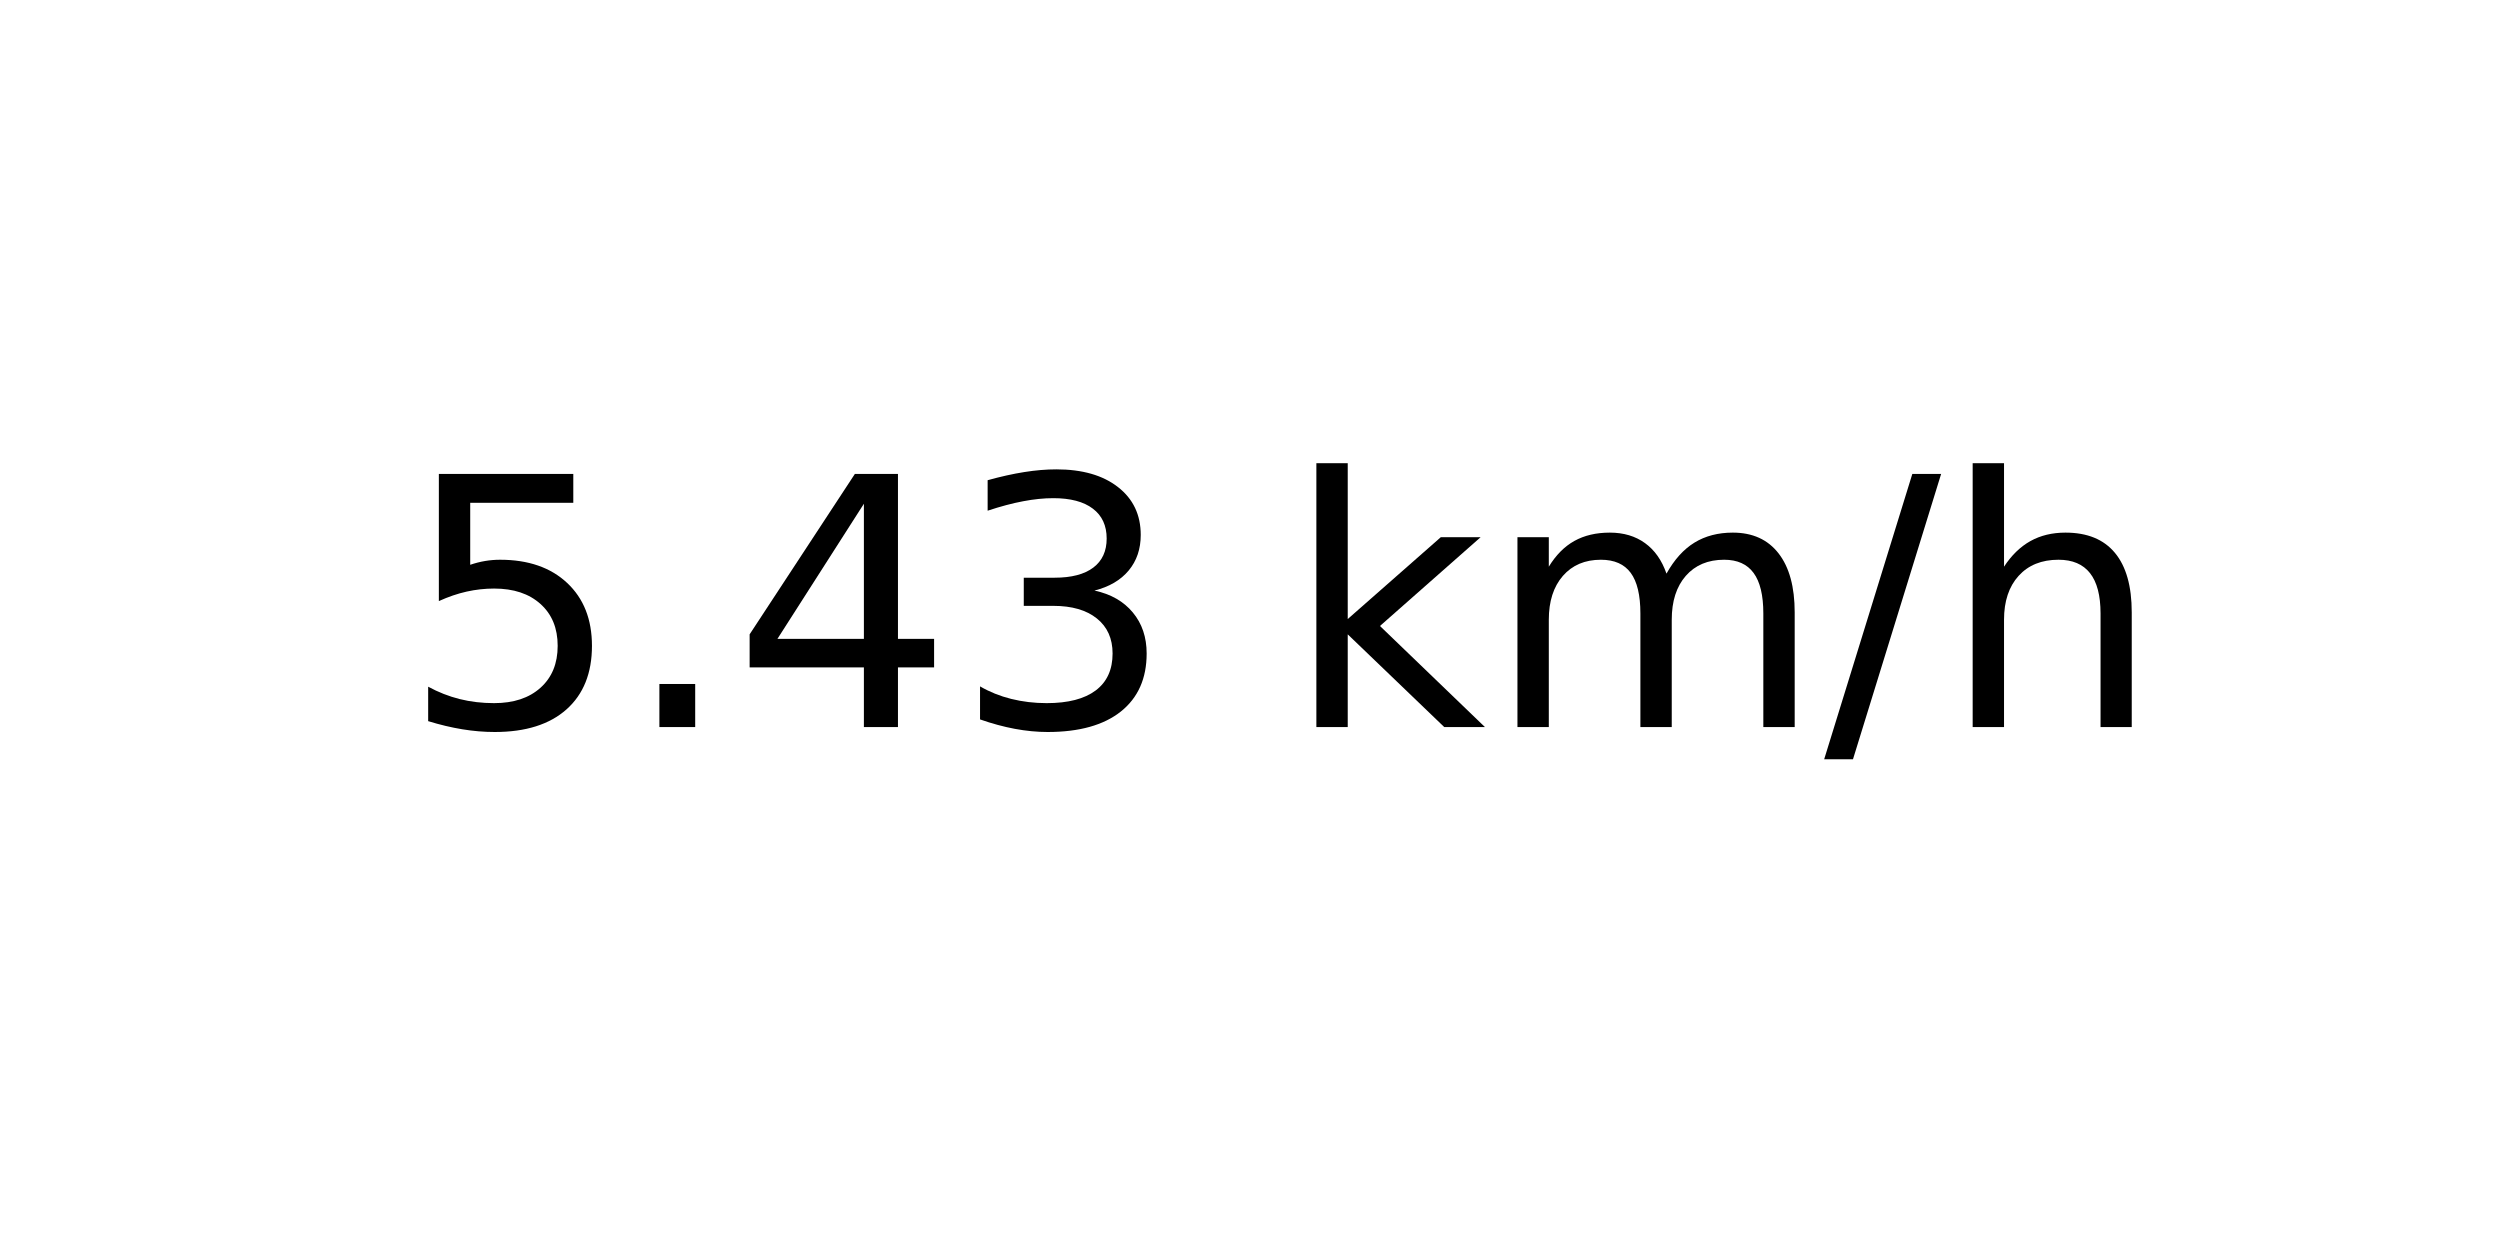
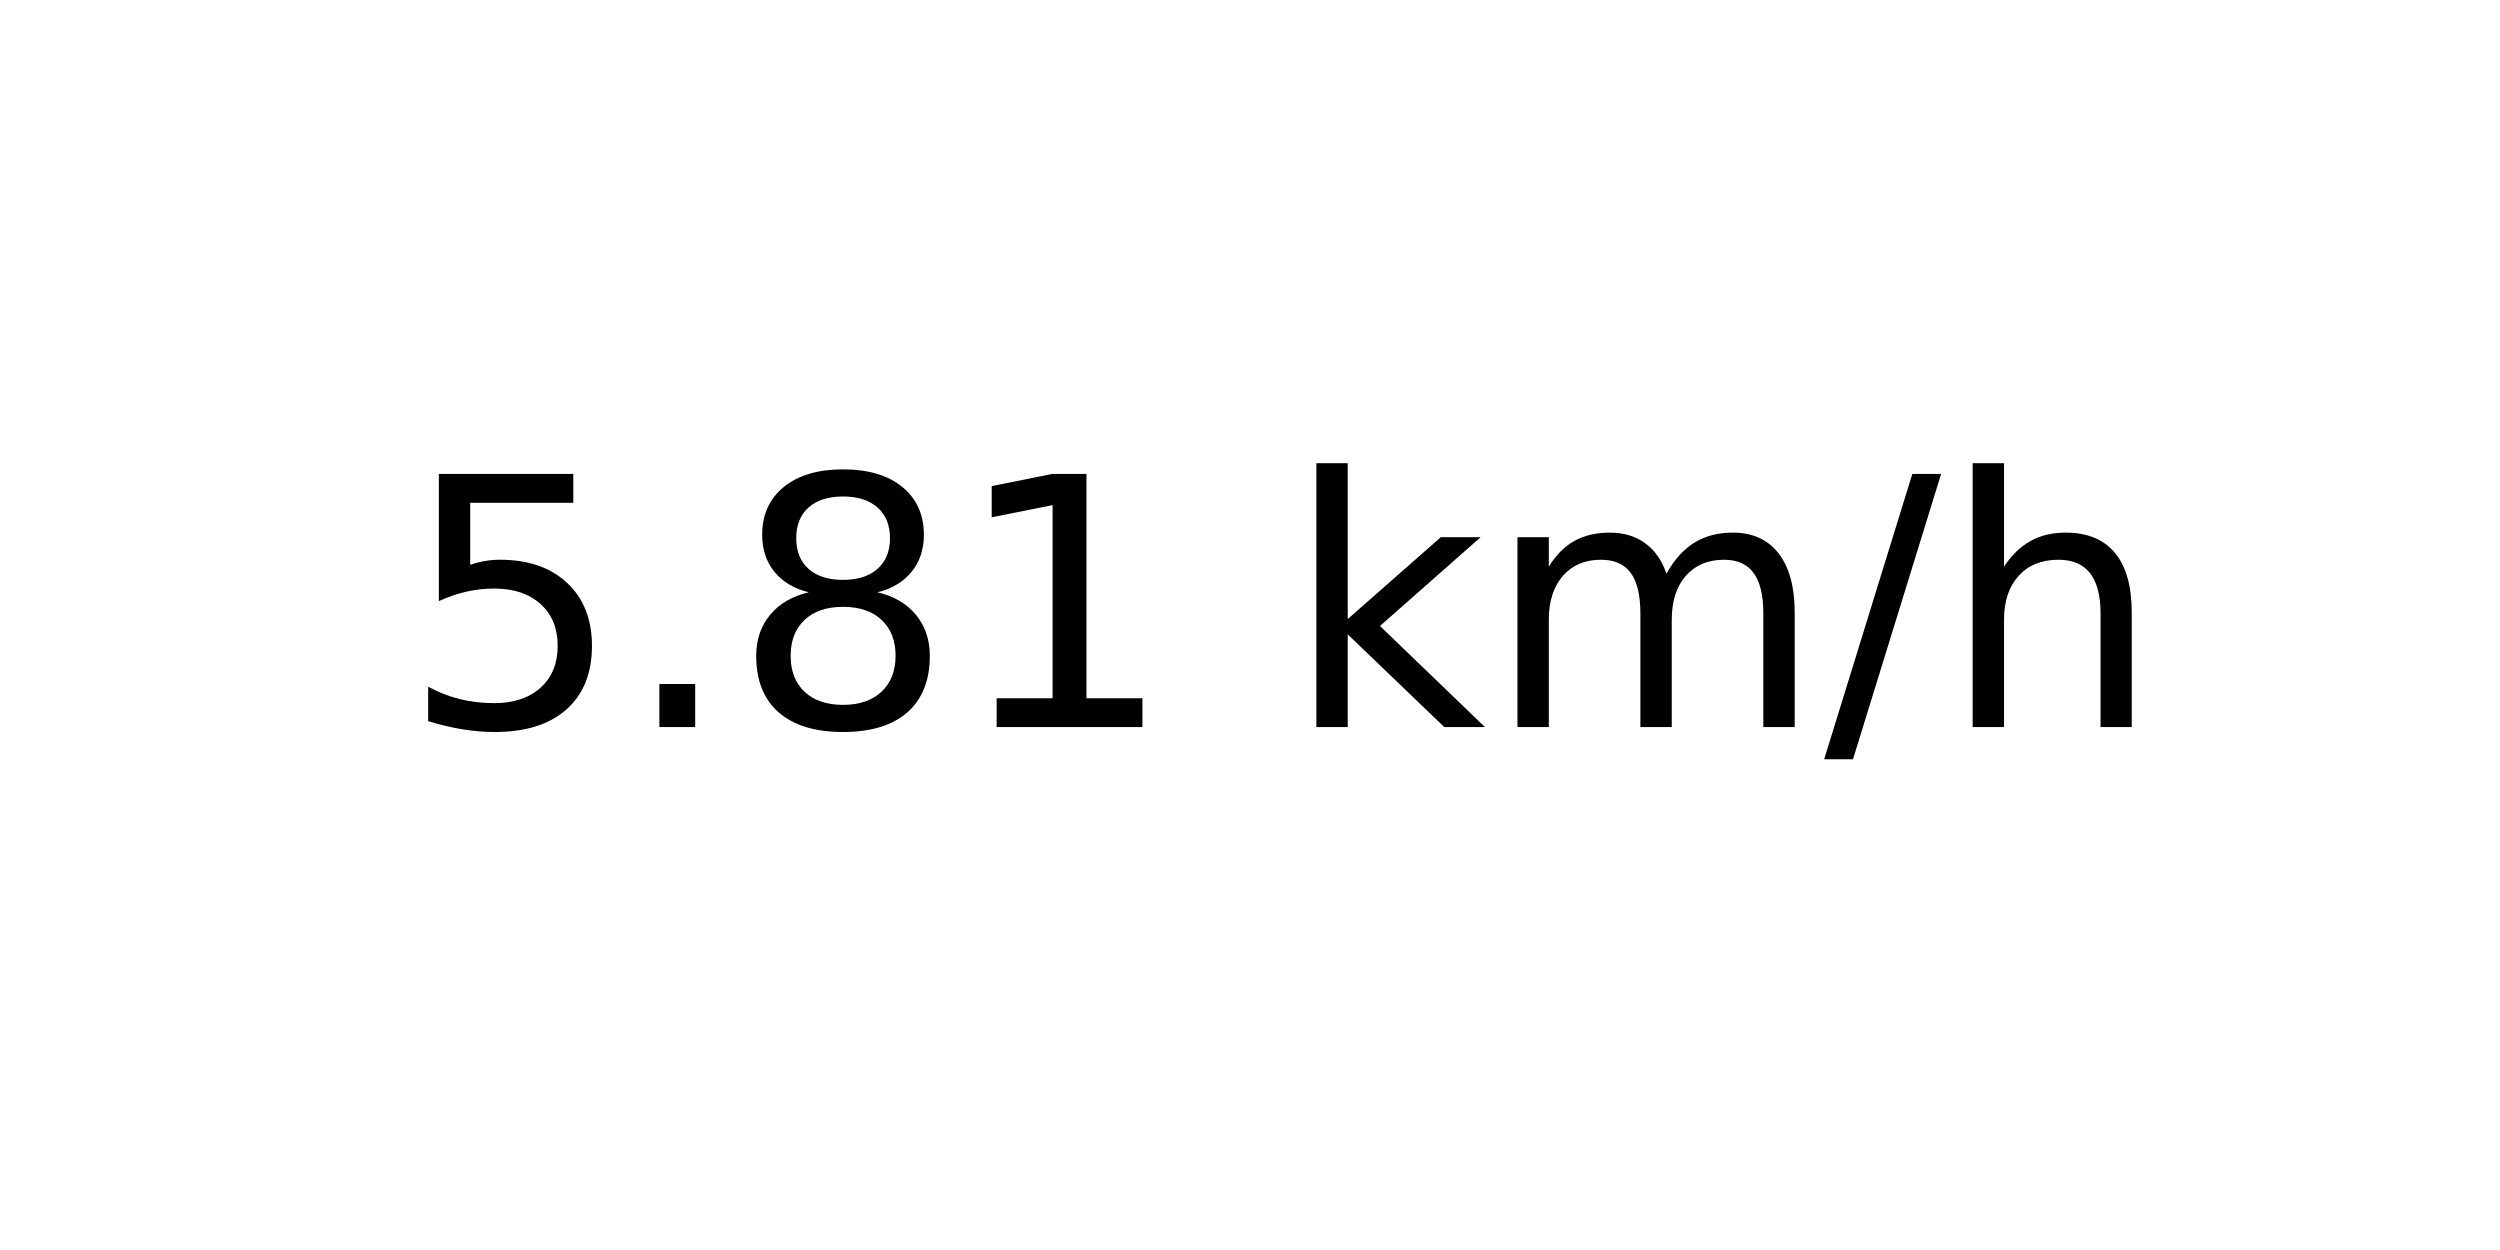
<svg xmlns="http://www.w3.org/2000/svg" xmlns:xlink="http://www.w3.org/1999/xlink" width="72pt" height="36pt" viewBox="0 0 72 36" version="1.1">
  <defs>
    <style type="text/css">*{stroke-linejoin: round; stroke-linecap: butt}</style>
  </defs>
  <g id="figure_1">
    <g id="axes_1">
      <g id="text_1">
        <g transform="translate(11.55937 20.93937) scale(0.1 -0.1)">
          <defs>
            <path id="DejaVuSans-35" d="M 691 4666  L 3169 4666  L 3169 4134  L 1269 4134  L 1269 2991  Q 1406 3038 1543 3061  Q 1681 3084 1819 3084  Q 2600 3084 3056 2656  Q 3513 2228 3513 1497  Q 3513 744 3044 326  Q 2575 -91 1722 -91  Q 1428 -91 1123 -41  Q 819 9 494 109  L 494 744  Q 775 591 1075 516  Q 1375 441 1709 441  Q 2250 441 2565 725  Q 2881 1009 2881 1497  Q 2881 1984 2565 2268  Q 2250 2553 1709 2553  Q 1456 2553 1204 2497  Q 953 2441 691 2322  L 691 4666  z " transform="scale(0.015625)" />
            <path id="DejaVuSans-2e" d="M 684 794  L 1344 794  L 1344 0  L 684 0  L 684 794  z " transform="scale(0.015625)" />
-             <path id="DejaVuSans-34" d="M 2419 4116  L 825 1625  L 2419 1625  L 2419 4116  z M 2253 4666  L 3047 4666  L 3047 1625  L 3713 1625  L 3713 1100  L 3047 1100  L 3047 0  L 2419 0  L 2419 1100  L 313 1100  L 313 1709  L 2253 4666  z " transform="scale(0.015625)" />
-             <path id="DejaVuSans-33" d="M 2597 2516  Q 3050 2419 3304 2112  Q 3559 1806 3559 1356  Q 3559 666 3084 287  Q 2609 -91 1734 -91  Q 1441 -91 1130 -33  Q 819 25 488 141  L 488 750  Q 750 597 1062 519  Q 1375 441 1716 441  Q 2309 441 2620 675  Q 2931 909 2931 1356  Q 2931 1769 2642 2001  Q 2353 2234 1838 2234  L 1294 2234  L 1294 2753  L 1863 2753  Q 2328 2753 2575 2939  Q 2822 3125 2822 3475  Q 2822 3834 2567 4026  Q 2313 4219 1838 4219  Q 1578 4219 1281 4162  Q 984 4106 628 3988  L 628 4550  Q 988 4650 1302 4700  Q 1616 4750 1894 4750  Q 2613 4750 3031 4423  Q 3450 4097 3450 3541  Q 3450 3153 3228 2886  Q 3006 2619 2597 2516  z " transform="scale(0.015625)" />
+             <path id="DejaVuSans-38" d="M 2034 2216  Q 1584 2216 1326 1975  Q 1069 1734 1069 1313  Q 1069 891 1326 650  Q 1584 409 2034 409  Q 2484 409 2743 651  Q 3003 894 3003 1313  Q 3003 1734 2745 1975  Q 2488 2216 2034 2216  z M 1403 2484  Q 997 2584 770 2862  Q 544 3141 544 3541  Q 544 4100 942 4425  Q 1341 4750 2034 4750  Q 2731 4750 3128 4425  Q 3525 4100 3525 3541  Q 3525 3141 3298 2862  Q 3072 2584 2669 2484  Q 3125 2378 3379 2068  Q 3634 1759 3634 1313  Q 3634 634 3220 271  Q 2806 -91 2034 -91  Q 1263 -91 848 271  Q 434 634 434 1313  Q 434 1759 690 2068  Q 947 2378 1403 2484  z M 1172 3481  Q 1172 3119 1398 2916  Q 1625 2713 2034 2713  Q 2441 2713 2670 2916  Q 2900 3119 2900 3481  Q 2900 3844 2670 4047  Q 2441 4250 2034 4250  Q 1625 4250 1398 4047  Q 1172 3844 1172 3481  z " transform="scale(0.015625)" />
+             <path id="DejaVuSans-31" d="M 794 531  L 1825 531  L 1825 4091  L 703 3866  L 703 4441  L 1819 4666  L 2450 4666  L 2450 531  L 3481 531  L 3481 0  L 794 0  L 794 531  z " transform="scale(0.015625)" />
            <path id="DejaVuSans-20" transform="scale(0.015625)" />
            <path id="DejaVuSans-6b" d="M 581 4863  L 1159 4863  L 1159 1991  L 2875 3500  L 3609 3500  L 1753 1863  L 3688 0  L 2938 0  L 1159 1709  L 1159 0  L 581 0  L 581 4863  z " transform="scale(0.015625)" />
            <path id="DejaVuSans-6d" d="M 3328 2828  Q 3544 3216 3844 3400  Q 4144 3584 4550 3584  Q 5097 3584 5394 3201  Q 5691 2819 5691 2113  L 5691 0  L 5113 0  L 5113 2094  Q 5113 2597 4934 2840  Q 4756 3084 4391 3084  Q 3944 3084 3684 2787  Q 3425 2491 3425 1978  L 3425 0  L 2847 0  L 2847 2094  Q 2847 2600 2669 2842  Q 2491 3084 2119 3084  Q 1678 3084 1418 2786  Q 1159 2488 1159 1978  L 1159 0  L 581 0  L 581 3500  L 1159 3500  L 1159 2956  Q 1356 3278 1631 3431  Q 1906 3584 2284 3584  Q 2666 3584 2933 3390  Q 3200 3197 3328 2828  z " transform="scale(0.015625)" />
            <path id="DejaVuSans-2f" d="M 1625 4666  L 2156 4666  L 531 -594  L 0 -594  L 1625 4666  z " transform="scale(0.015625)" />
            <path id="DejaVuSans-68" d="M 3513 2113  L 3513 0  L 2938 0  L 2938 2094  Q 2938 2591 2744 2837  Q 2550 3084 2163 3084  Q 1697 3084 1428 2787  Q 1159 2491 1159 1978  L 1159 0  L 581 0  L 581 4863  L 1159 4863  L 1159 2956  Q 1366 3272 1645 3428  Q 1925 3584 2291 3584  Q 2894 3584 3203 3211  Q 3513 2838 3513 2113  z " transform="scale(0.015625)" />
          </defs>
          <use xlink:href="#DejaVuSans-35" />
          <use xlink:href="#DejaVuSans-2e" x="63.623" />
-           <use xlink:href="#DejaVuSans-34" x="95.41" />
-           <use xlink:href="#DejaVuSans-33" x="159.033" />
+           <use xlink:href="#DejaVuSans-38" x="95.41" />
+           <use xlink:href="#DejaVuSans-31" x="159.033" />
          <use xlink:href="#DejaVuSans-20" x="222.656" />
          <use xlink:href="#DejaVuSans-6b" x="254.443" />
          <use xlink:href="#DejaVuSans-6d" x="312.354" />
          <use xlink:href="#DejaVuSans-2f" x="409.766" />
          <use xlink:href="#DejaVuSans-68" x="443.457" />
        </g>
      </g>
    </g>
  </g>
</svg>
